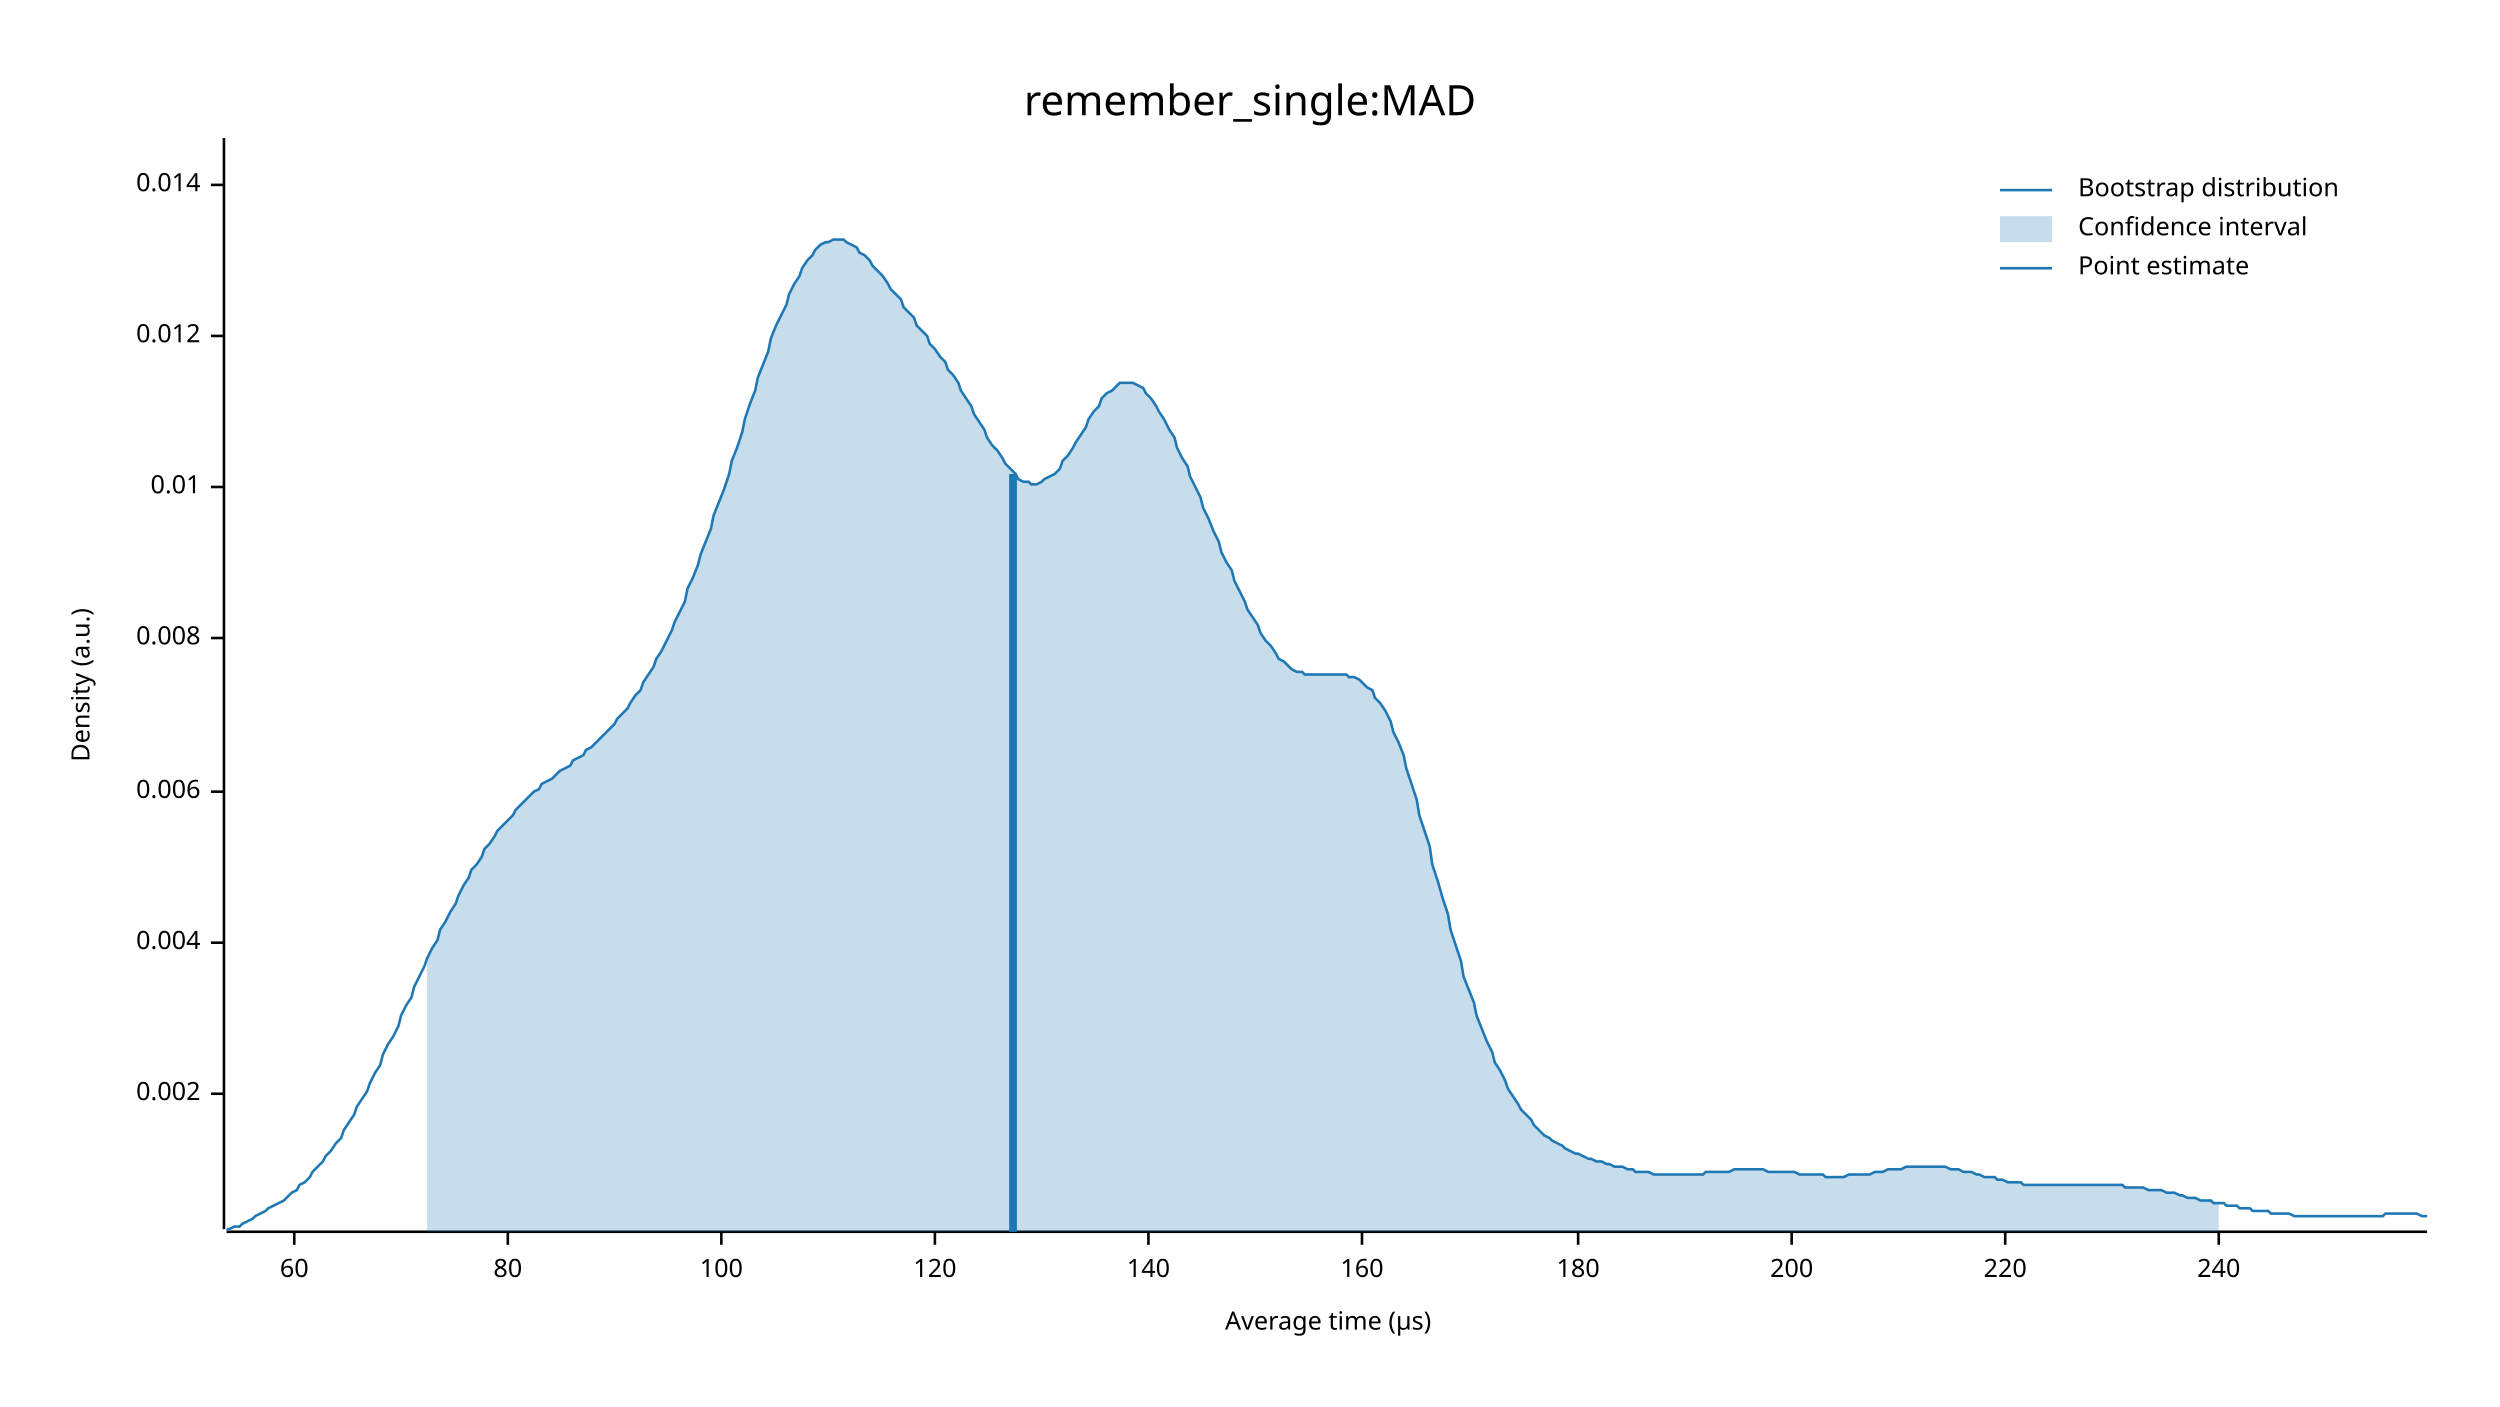
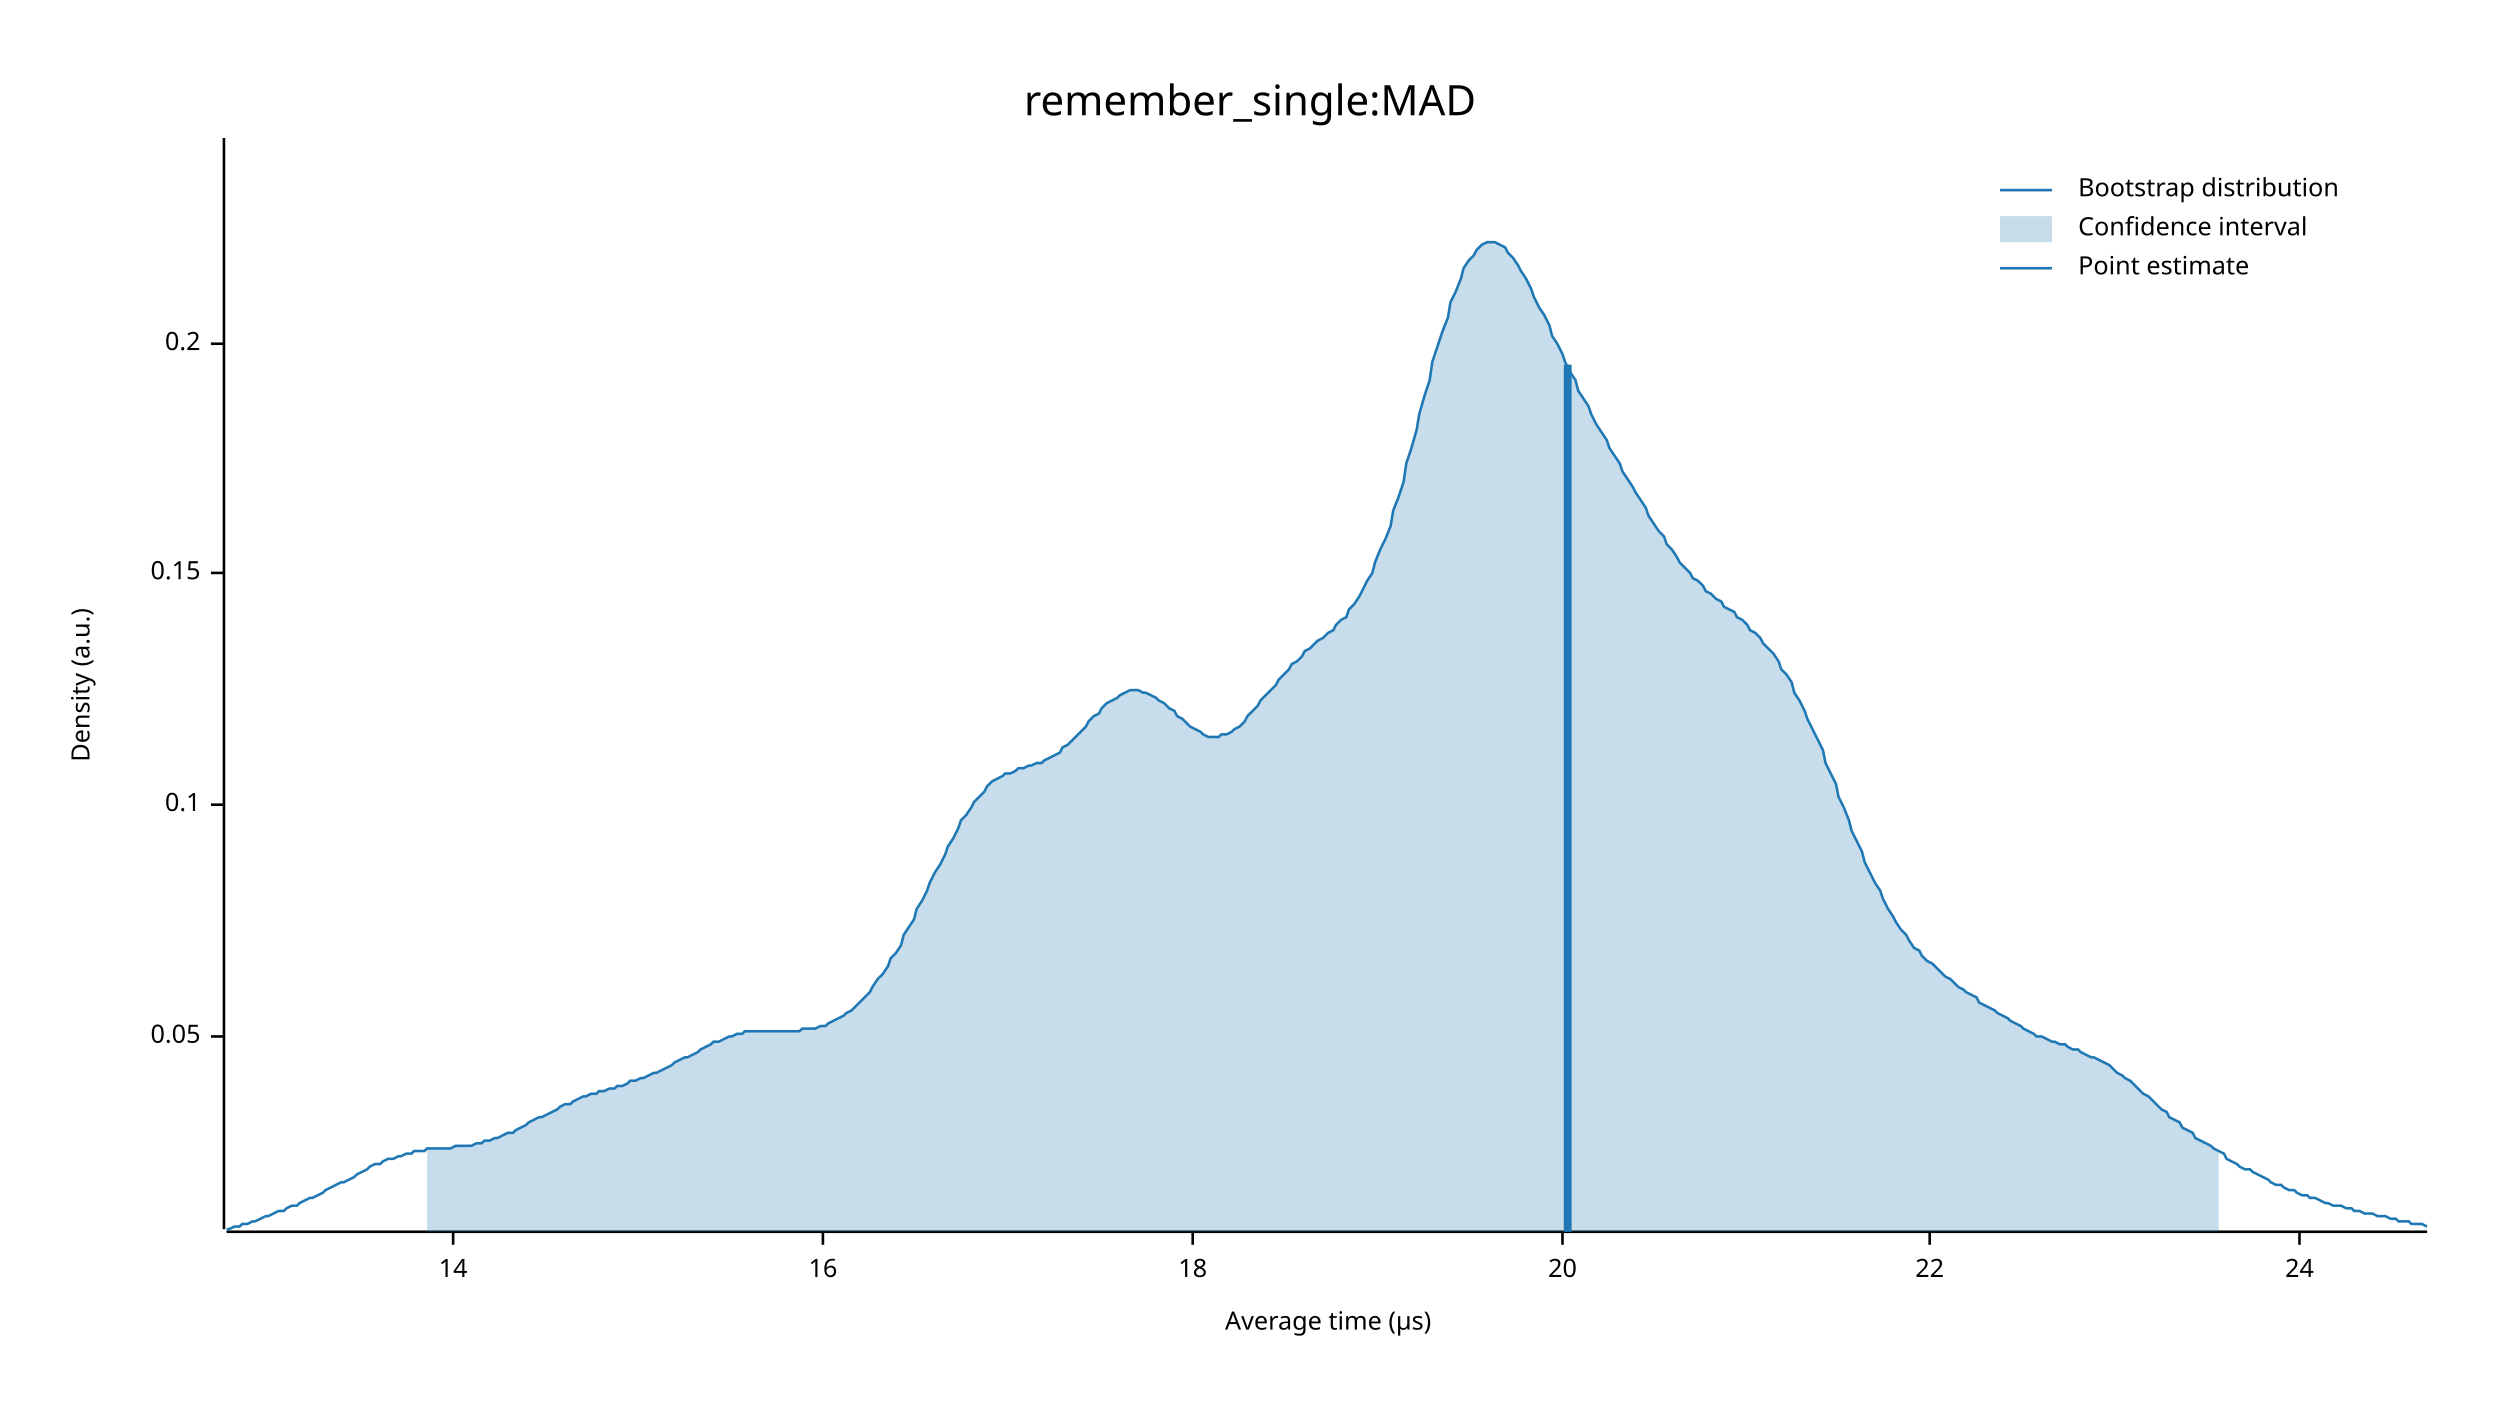
<svg xmlns="http://www.w3.org/2000/svg" width="960" height="540" viewBox="0 0 960 540">
  <text x="480" y="32" dy="0.76em" text-anchor="middle" font-family="sans-serif" font-size="16.129" opacity="1" fill="#000000">
remember_single:MAD
</text>
  <text x="27" y="263" dy="0.76em" text-anchor="middle" font-family="sans-serif" font-size="9.677" opacity="1" fill="#000000" transform="rotate(270, 27, 263)">
Density (a.u.)
</text>
  <text x="510" y="513" dy="-0.5ex" text-anchor="middle" font-family="sans-serif" font-size="9.677" opacity="1" fill="#000000">
Average time (µs)
</text>
  <polyline fill="none" opacity="1" stroke="#000000" stroke-width="1" points="86,53 86,472 " />
-   <text x="77" y="420" dy="0.5ex" text-anchor="end" font-family="sans-serif" font-size="9.677" opacity="1" fill="#000000">
- 0.002
+   <text x="77" y="398" dy="0.5ex" text-anchor="end" font-family="sans-serif" font-size="9.677" opacity="1" fill="#000000">
+ 0.05
</text>
-   <polyline fill="none" opacity="1" stroke="#000000" stroke-width="1" points="81,420 86,420 " />
-   <text x="77" y="362" dy="0.5ex" text-anchor="end" font-family="sans-serif" font-size="9.677" opacity="1" fill="#000000">
- 0.004
+   <polyline fill="none" opacity="1" stroke="#000000" stroke-width="1" points="81,398 86,398 " />
+   <text x="77" y="309" dy="0.5ex" text-anchor="end" font-family="sans-serif" font-size="9.677" opacity="1" fill="#000000">
+ 0.1
</text>
-   <polyline fill="none" opacity="1" stroke="#000000" stroke-width="1" points="81,362 86,362 " />
-   <text x="77" y="304" dy="0.5ex" text-anchor="end" font-family="sans-serif" font-size="9.677" opacity="1" fill="#000000">
- 0.006
+   <polyline fill="none" opacity="1" stroke="#000000" stroke-width="1" points="81,309 86,309 " />
+   <text x="77" y="220" dy="0.5ex" text-anchor="end" font-family="sans-serif" font-size="9.677" opacity="1" fill="#000000">
+ 0.15
</text>
-   <polyline fill="none" opacity="1" stroke="#000000" stroke-width="1" points="81,304 86,304 " />
-   <text x="77" y="245" dy="0.5ex" text-anchor="end" font-family="sans-serif" font-size="9.677" opacity="1" fill="#000000">
- 0.008
+   <polyline fill="none" opacity="1" stroke="#000000" stroke-width="1" points="81,220 86,220 " />
+   <text x="77" y="132" dy="0.5ex" text-anchor="end" font-family="sans-serif" font-size="9.677" opacity="1" fill="#000000">
+ 0.2
</text>
-   <polyline fill="none" opacity="1" stroke="#000000" stroke-width="1" points="81,245 86,245 " />
-   <text x="77" y="187" dy="0.5ex" text-anchor="end" font-family="sans-serif" font-size="9.677" opacity="1" fill="#000000">
- 0.01
+   <polyline fill="none" opacity="1" stroke="#000000" stroke-width="1" points="81,132 86,132 " />
+   <polyline fill="none" opacity="1" stroke="#000000" stroke-width="1" points="87,473 932,473 " />
+   <text x="174" y="483" dy="0.76em" text-anchor="middle" font-family="sans-serif" font-size="9.677" opacity="1" fill="#000000">
+ 14
</text>
-   <polyline fill="none" opacity="1" stroke="#000000" stroke-width="1" points="81,187 86,187 " />
-   <text x="77" y="129" dy="0.5ex" text-anchor="end" font-family="sans-serif" font-size="9.677" opacity="1" fill="#000000">
- 0.012
+   <polyline fill="none" opacity="1" stroke="#000000" stroke-width="1" points="174,473 174,478 " />
+   <text x="316" y="483" dy="0.76em" text-anchor="middle" font-family="sans-serif" font-size="9.677" opacity="1" fill="#000000">
+ 16
</text>
-   <polyline fill="none" opacity="1" stroke="#000000" stroke-width="1" points="81,129 86,129 " />
-   <text x="77" y="71" dy="0.5ex" text-anchor="end" font-family="sans-serif" font-size="9.677" opacity="1" fill="#000000">
- 0.014
+   <polyline fill="none" opacity="1" stroke="#000000" stroke-width="1" points="316,473 316,478 " />
+   <text x="458" y="483" dy="0.76em" text-anchor="middle" font-family="sans-serif" font-size="9.677" opacity="1" fill="#000000">
+ 18
</text>
-   <polyline fill="none" opacity="1" stroke="#000000" stroke-width="1" points="81,71 86,71 " />
-   <polyline fill="none" opacity="1" stroke="#000000" stroke-width="1" points="87,473 932,473 " />
-   <text x="113" y="483" dy="0.76em" text-anchor="middle" font-family="sans-serif" font-size="9.677" opacity="1" fill="#000000">
- 60
+   <polyline fill="none" opacity="1" stroke="#000000" stroke-width="1" points="458,473 458,478 " />
+   <text x="600" y="483" dy="0.76em" text-anchor="middle" font-family="sans-serif" font-size="9.677" opacity="1" fill="#000000">
+ 20
</text>
-   <polyline fill="none" opacity="1" stroke="#000000" stroke-width="1" points="113,473 113,478 " />
-   <text x="195" y="483" dy="0.76em" text-anchor="middle" font-family="sans-serif" font-size="9.677" opacity="1" fill="#000000">
- 80
+   <polyline fill="none" opacity="1" stroke="#000000" stroke-width="1" points="600,473 600,478 " />
+   <text x="741" y="483" dy="0.76em" text-anchor="middle" font-family="sans-serif" font-size="9.677" opacity="1" fill="#000000">
+ 22
</text>
-   <polyline fill="none" opacity="1" stroke="#000000" stroke-width="1" points="195,473 195,478 " />
-   <text x="277" y="483" dy="0.76em" text-anchor="middle" font-family="sans-serif" font-size="9.677" opacity="1" fill="#000000">
- 100
+   <polyline fill="none" opacity="1" stroke="#000000" stroke-width="1" points="741,473 741,478 " />
+   <text x="883" y="483" dy="0.76em" text-anchor="middle" font-family="sans-serif" font-size="9.677" opacity="1" fill="#000000">
+ 24
</text>
-   <polyline fill="none" opacity="1" stroke="#000000" stroke-width="1" points="277,473 277,478 " />
-   <text x="359" y="483" dy="0.76em" text-anchor="middle" font-family="sans-serif" font-size="9.677" opacity="1" fill="#000000">
- 120
- </text>
-   <polyline fill="none" opacity="1" stroke="#000000" stroke-width="1" points="359,473 359,478 " />
-   <text x="441" y="483" dy="0.76em" text-anchor="middle" font-family="sans-serif" font-size="9.677" opacity="1" fill="#000000">
- 140
- </text>
-   <polyline fill="none" opacity="1" stroke="#000000" stroke-width="1" points="441,473 441,478 " />
-   <text x="523" y="483" dy="0.76em" text-anchor="middle" font-family="sans-serif" font-size="9.677" opacity="1" fill="#000000">
- 160
- </text>
-   <polyline fill="none" opacity="1" stroke="#000000" stroke-width="1" points="523,473 523,478 " />
-   <text x="606" y="483" dy="0.76em" text-anchor="middle" font-family="sans-serif" font-size="9.677" opacity="1" fill="#000000">
- 180
- </text>
-   <polyline fill="none" opacity="1" stroke="#000000" stroke-width="1" points="606,473 606,478 " />
-   <text x="688" y="483" dy="0.76em" text-anchor="middle" font-family="sans-serif" font-size="9.677" opacity="1" fill="#000000">
- 200
- </text>
-   <polyline fill="none" opacity="1" stroke="#000000" stroke-width="1" points="688,473 688,478 " />
-   <text x="770" y="483" dy="0.76em" text-anchor="middle" font-family="sans-serif" font-size="9.677" opacity="1" fill="#000000">
- 220
- </text>
-   <polyline fill="none" opacity="1" stroke="#000000" stroke-width="1" points="770,473 770,478 " />
-   <text x="852" y="483" dy="0.76em" text-anchor="middle" font-family="sans-serif" font-size="9.677" opacity="1" fill="#000000">
- 240
- </text>
-   <polyline fill="none" opacity="1" stroke="#000000" stroke-width="1" points="852,473 852,478 " />
-   <polyline fill="none" opacity="1" stroke="#1F78B4" stroke-width="1" points="87,472 88,472 90,471 92,471 93,470 95,469 97,468 98,467 100,466 102,465 103,464 105,463 107,462 109,461 110,460 112,458 114,457 115,455 117,454 119,452 120,450 122,448 124,446 125,444 127,442 129,439 131,437 132,434 134,431 136,428 137,425 139,422 141,419 142,416 144,412 146,409 147,405 149,401 151,398 153,394 154,390 156,386 158,383 159,379 161,375 163,371 164,368 166,364 168,361 169,357 171,354 173,350 175,347 176,344 178,340 180,337 181,334 183,332 185,329 186,326 188,324 190,321 191,319 193,317 195,315 197,313 198,311 200,309 202,307 203,306 205,304 207,303 208,301 210,300 212,299 214,297 215,296 217,295 219,294 220,292 222,291 224,290 225,288 227,287 229,285 230,284 232,282 234,280 236,278 237,276 239,274 241,272 242,270 244,267 246,265 247,262 249,259 251,256 252,253 254,250 256,246 258,242 259,239 261,235 263,231 264,226 266,222 268,217 269,213 271,208 273,203 274,198 276,193 278,188 280,182 281,177 283,172 285,166 286,161 288,155 290,150 291,145 293,140 295,135 296,130 298,125 300,121 302,117 303,113 305,109 307,106 308,103 310,100 312,98 313,96 315,94 317,93 318,93 320,92 322,92 324,92 325,93 327,94 329,95 330,97 332,98 334,100 335,102 337,104 339,106 341,109 342,111 344,113 346,115 347,118 349,120 351,122 352,125 354,127 356,129 357,132 359,134 361,137 363,139 364,142 366,144 368,147 369,150 371,153 373,156 374,159 376,162 378,165 379,168 381,171 383,173 385,176 386,178 388,180 390,182 391,184 393,185 395,185 396,186 398,186 400,185 401,184 403,183 405,182 407,180 408,177 410,175 412,172 413,170 415,167 417,164 418,161 420,158 422,156 423,153 425,151 427,150 429,148 430,147 432,147 434,147 435,147 437,148 439,149 440,151 442,153 444,156 445,158 447,161 449,165 451,168 452,172 454,176 456,179 457,183 459,187 461,191 462,195 464,199 466,204 468,208 469,212 471,216 473,219 474,223 476,227 478,231 479,234 481,237 483,240 484,243 486,246 488,248 490,251 491,253 493,254 495,256 496,257 498,258 500,258 501,259 503,259 505,259 506,259 508,259 510,259 512,259 513,259 515,259 517,259 518,260 520,260 522,261 523,262 525,264 527,265 528,268 530,270 532,273 534,277 535,281 537,285 539,290 540,295 542,301 544,307 545,313 547,319 549,325 550,332 552,338 554,345 556,351 557,357 559,363 561,369 562,375 564,380 566,385 567,390 569,395 571,400 573,404 574,408 576,411 578,415 579,418 581,421 583,424 584,426 586,428 588,430 589,432 591,434 593,436 595,437 596,438 598,439 600,440 601,441 603,442 605,443 606,443 608,444 610,445 611,445 613,446 615,446 617,447 618,447 620,448 622,448 623,448 625,449 627,449 628,450 630,450 632,450 633,450 635,451 637,451 639,451 640,451 642,451 644,451 645,451 647,451 649,451 650,451 652,451 654,451 655,450 657,450 659,450 661,450 662,450 664,450 666,449 667,449 669,449 671,449 672,449 674,449 676,449 677,449 679,450 681,450 683,450 684,450 686,450 688,450 689,450 691,451 693,451 694,451 696,451 698,451 700,451 701,452 703,452 705,452 706,452 708,452 710,451 711,451 713,451 715,451 716,451 718,451 720,450 722,450 723,450 725,449 727,449 728,449 730,449 732,448 733,448 735,448 737,448 738,448 740,448 742,448 744,448 745,448 747,448 749,449 750,449 752,449 754,450 755,450 757,450 759,451 760,451 762,452 764,452 766,452 767,453 769,453 771,454 772,454 774,454 776,454 777,455 779,455 781,455 782,455 784,455 786,455 788,455 789,455 791,455 793,455 794,455 796,455 798,455 799,455 801,455 803,455 804,455 806,455 808,455 810,455 811,455 813,455 815,455 816,456 818,456 820,456 821,456 823,456 825,457 827,457 828,457 830,457 832,458 833,458 835,458 837,459 838,459 840,460 842,460 843,460 845,461 847,461 849,461 850,462 852,462 854,462 855,463 857,463 859,463 860,464 862,464 864,464 865,465 867,465 869,465 871,465 872,466 874,466 876,466 877,466 879,466 881,467 882,467 884,467 886,467 887,467 889,467 891,467 893,467 894,467 896,467 898,467 899,467 901,467 903,467 904,467 906,467 908,467 909,467 911,467 913,467 915,467 916,466 918,466 920,466 921,466 923,466 925,466 926,466 928,466 930,467 932,467 " />
-   <polygon opacity="0.25" fill="#1F78B4" points="164,368 166,364 168,361 169,357 171,354 173,350 175,347 176,344 178,340 180,337 181,334 183,332 185,329 186,326 188,324 190,321 191,319 193,317 195,315 197,313 198,311 200,309 202,307 203,306 205,304 207,303 208,301 210,300 212,299 214,297 215,296 217,295 219,294 220,292 222,291 224,290 225,288 227,287 229,285 230,284 232,282 234,280 236,278 237,276 239,274 241,272 242,270 244,267 246,265 247,262 249,259 251,256 252,253 254,250 256,246 258,242 259,239 261,235 263,231 264,226 266,222 268,217 269,213 271,208 273,203 274,198 276,193 278,188 280,182 281,177 283,172 285,166 286,161 288,155 290,150 291,145 293,140 295,135 296,130 298,125 300,121 302,117 303,113 305,109 307,106 308,103 310,100 312,98 313,96 315,94 317,93 318,93 320,92 322,92 324,92 325,93 327,94 329,95 330,97 332,98 334,100 335,102 337,104 339,106 341,109 342,111 344,113 346,115 347,118 349,120 351,122 352,125 354,127 356,129 357,132 359,134 361,137 363,139 364,142 366,144 368,147 369,150 371,153 373,156 374,159 376,162 378,165 379,168 381,171 383,173 385,176 386,178 388,180 390,182 391,184 393,185 395,185 396,186 398,186 400,185 401,184 403,183 405,182 407,180 408,177 410,175 412,172 413,170 415,167 417,164 418,161 420,158 422,156 423,153 425,151 427,150 429,148 430,147 432,147 434,147 435,147 437,148 439,149 440,151 442,153 444,156 445,158 447,161 449,165 451,168 452,172 454,176 456,179 457,183 459,187 461,191 462,195 464,199 466,204 468,208 469,212 471,216 473,219 474,223 476,227 478,231 479,234 481,237 483,240 484,243 486,246 488,248 490,251 491,253 493,254 495,256 496,257 498,258 500,258 501,259 503,259 505,259 506,259 508,259 510,259 512,259 513,259 515,259 517,259 518,260 520,260 522,261 523,262 525,264 527,265 528,268 530,270 532,273 534,277 535,281 537,285 539,290 540,295 542,301 544,307 545,313 547,319 549,325 550,332 552,338 554,345 556,351 557,357 559,363 561,369 562,375 564,380 566,385 567,390 569,395 571,400 573,404 574,408 576,411 578,415 579,418 581,421 583,424 584,426 586,428 588,430 589,432 591,434 593,436 595,437 596,438 598,439 600,440 601,441 603,442 605,443 606,443 608,444 610,445 611,445 613,446 615,446 617,447 618,447 620,448 622,448 623,448 625,449 627,449 628,450 630,450 632,450 633,450 635,451 637,451 639,451 640,451 642,451 644,451 645,451 647,451 649,451 650,451 652,451 654,451 655,450 657,450 659,450 661,450 662,450 664,450 666,449 667,449 669,449 671,449 672,449 674,449 676,449 677,449 679,450 681,450 683,450 684,450 686,450 688,450 689,450 691,451 693,451 694,451 696,451 698,451 700,451 701,452 703,452 705,452 706,452 708,452 710,451 711,451 713,451 715,451 716,451 718,451 720,450 722,450 723,450 725,449 727,449 728,449 730,449 732,448 733,448 735,448 737,448 738,448 740,448 742,448 744,448 745,448 747,448 749,449 750,449 752,449 754,450 755,450 757,450 759,451 760,451 762,452 764,452 766,452 767,453 769,453 771,454 772,454 774,454 776,454 777,455 779,455 781,455 782,455 784,455 786,455 788,455 789,455 791,455 793,455 794,455 796,455 798,455 799,455 801,455 803,455 804,455 806,455 808,455 810,455 811,455 813,455 815,455 816,456 818,456 820,456 821,456 823,456 825,457 827,457 828,457 830,457 832,458 833,458 835,458 837,459 838,459 840,460 842,460 843,460 845,461 847,461 849,461 850,462 852,462 852,473 164,473 " />
-   <polyline fill="none" opacity="1" stroke="#1F78B4" stroke-width="3" points="389,473 389,182 " />
+   <polyline fill="none" opacity="1" stroke="#000000" stroke-width="1" points="883,473 883,478 " />
+   <polyline fill="none" opacity="1" stroke="#1F78B4" stroke-width="1" points="87,472 88,472 90,471 92,471 93,470 95,470 97,469 98,469 100,468 102,467 103,467 105,466 107,465 109,465 110,464 112,463 114,463 115,462 117,461 119,460 120,460 122,459 124,458 125,457 127,456 129,455 131,454 132,454 134,453 136,452 137,451 139,450 141,449 142,448 144,447 146,447 147,446 149,445 151,445 153,444 154,444 156,443 158,443 159,442 161,442 163,442 164,441 166,441 168,441 169,441 171,441 173,441 175,440 176,440 178,440 180,440 181,440 183,439 185,439 186,438 188,438 190,437 191,437 193,436 195,435 197,435 198,434 200,433 202,432 203,431 205,430 207,429 208,429 210,428 212,427 214,426 215,425 217,424 219,424 220,423 222,422 224,421 225,421 227,420 229,420 230,419 232,419 234,418 236,418 237,417 239,417 241,416 242,415 244,415 246,414 247,414 249,413 251,412 252,412 254,411 256,410 258,409 259,408 261,407 263,406 264,406 266,405 268,404 269,403 271,402 273,401 274,400 276,400 278,399 280,398 281,398 283,397 285,397 286,396 288,396 290,396 291,396 293,396 295,396 296,396 298,396 300,396 302,396 303,396 305,396 307,396 308,395 310,395 312,395 313,395 315,394 317,394 318,393 320,392 322,391 324,390 325,389 327,388 329,386 330,385 332,383 334,381 335,379 337,376 339,374 341,371 342,368 344,366 346,363 347,359 349,356 351,353 352,349 354,346 356,342 357,339 359,335 361,332 363,328 364,325 366,322 368,318 369,315 371,313 373,310 374,308 376,306 378,304 379,302 381,300 383,299 385,298 386,297 388,297 390,296 391,295 393,295 395,294 396,294 398,293 400,293 401,292 403,291 405,290 407,289 408,287 410,286 412,284 413,283 415,281 417,279 418,277 420,275 422,274 423,272 425,270 427,269 429,268 430,267 432,266 434,265 435,265 437,265 439,266 440,266 442,267 444,268 445,269 447,270 449,272 451,273 452,275 454,276 456,278 457,279 459,280 461,281 462,282 464,283 466,283 468,283 469,282 471,282 473,281 474,280 476,279 478,277 479,275 481,273 483,271 484,269 486,267 488,265 490,263 491,261 493,259 495,257 496,255 498,254 500,252 501,250 503,249 505,247 506,246 508,245 510,243 512,242 513,240 515,238 517,237 518,234 520,232 522,229 523,227 525,223 527,220 528,216 530,211 532,207 534,202 535,196 537,191 539,185 540,178 542,172 544,165 545,159 547,152 549,146 550,139 552,133 554,127 556,122 557,116 559,112 561,107 562,103 564,100 566,98 567,96 569,94 571,93 573,93 574,93 576,94 578,95 579,97 581,99 583,102 584,104 586,107 588,111 589,114 591,118 593,121 595,125 596,129 598,132 600,136 601,139 603,143 605,146 606,150 608,153 610,156 611,159 613,163 615,166 617,169 618,172 620,175 622,178 623,181 625,184 627,187 628,189 630,192 632,195 633,198 635,201 637,204 639,206 640,209 642,211 644,214 645,216 647,218 649,220 650,222 652,223 654,225 655,227 657,228 659,230 661,231 662,233 664,234 666,235 667,237 669,238 671,240 672,242 674,243 676,245 677,247 679,249 681,251 683,254 684,257 686,259 688,262 689,266 691,269 693,273 694,276 696,280 698,284 700,288 701,293 703,297 705,301 706,306 708,310 710,315 711,319 713,323 715,327 716,331 718,335 720,339 722,342 723,345 725,349 727,352 728,354 730,357 732,359 733,361 735,364 737,365 738,367 740,369 742,370 744,372 745,373 747,375 749,376 750,377 752,379 754,380 755,381 757,382 759,383 760,385 762,386 764,387 766,388 767,389 769,390 771,391 772,392 774,393 776,394 777,395 779,396 781,397 782,398 784,398 786,399 788,400 789,400 791,401 793,401 794,402 796,403 798,403 799,404 801,405 803,406 804,406 806,407 808,408 810,409 811,410 813,412 815,413 816,414 818,415 820,417 821,418 823,420 825,421 827,423 828,424 830,426 832,427 833,429 835,430 837,431 838,433 840,434 842,435 843,437 845,438 847,439 849,440 850,441 852,442 854,443 855,445 857,446 859,447 860,448 862,449 864,449 865,450 867,451 869,452 871,453 872,454 874,455 876,455 877,456 879,457 881,457 882,458 884,459 886,459 887,460 889,460 891,461 893,462 894,462 896,463 898,463 899,463 901,464 903,464 904,465 906,465 908,466 909,466 911,466 913,467 915,467 916,467 918,468 920,468 921,469 923,469 925,469 926,470 928,470 930,470 932,471 " />
+   <polygon opacity="0.25" fill="#1F78B4" points="164,441 166,441 168,441 169,441 171,441 173,441 175,440 176,440 178,440 180,440 181,440 183,439 185,439 186,438 188,438 190,437 191,437 193,436 195,435 197,435 198,434 200,433 202,432 203,431 205,430 207,429 208,429 210,428 212,427 214,426 215,425 217,424 219,424 220,423 222,422 224,421 225,421 227,420 229,420 230,419 232,419 234,418 236,418 237,417 239,417 241,416 242,415 244,415 246,414 247,414 249,413 251,412 252,412 254,411 256,410 258,409 259,408 261,407 263,406 264,406 266,405 268,404 269,403 271,402 273,401 274,400 276,400 278,399 280,398 281,398 283,397 285,397 286,396 288,396 290,396 291,396 293,396 295,396 296,396 298,396 300,396 302,396 303,396 305,396 307,396 308,395 310,395 312,395 313,395 315,394 317,394 318,393 320,392 322,391 324,390 325,389 327,388 329,386 330,385 332,383 334,381 335,379 337,376 339,374 341,371 342,368 344,366 346,363 347,359 349,356 351,353 352,349 354,346 356,342 357,339 359,335 361,332 363,328 364,325 366,322 368,318 369,315 371,313 373,310 374,308 376,306 378,304 379,302 381,300 383,299 385,298 386,297 388,297 390,296 391,295 393,295 395,294 396,294 398,293 400,293 401,292 403,291 405,290 407,289 408,287 410,286 412,284 413,283 415,281 417,279 418,277 420,275 422,274 423,272 425,270 427,269 429,268 430,267 432,266 434,265 435,265 437,265 439,266 440,266 442,267 444,268 445,269 447,270 449,272 451,273 452,275 454,276 456,278 457,279 459,280 461,281 462,282 464,283 466,283 468,283 469,282 471,282 473,281 474,280 476,279 478,277 479,275 481,273 483,271 484,269 486,267 488,265 490,263 491,261 493,259 495,257 496,255 498,254 500,252 501,250 503,249 505,247 506,246 508,245 510,243 512,242 513,240 515,238 517,237 518,234 520,232 522,229 523,227 525,223 527,220 528,216 530,211 532,207 534,202 535,196 537,191 539,185 540,178 542,172 544,165 545,159 547,152 549,146 550,139 552,133 554,127 556,122 557,116 559,112 561,107 562,103 564,100 566,98 567,96 569,94 571,93 573,93 574,93 576,94 578,95 579,97 581,99 583,102 584,104 586,107 588,111 589,114 591,118 593,121 595,125 596,129 598,132 600,136 601,139 603,143 605,146 606,150 608,153 610,156 611,159 613,163 615,166 617,169 618,172 620,175 622,178 623,181 625,184 627,187 628,189 630,192 632,195 633,198 635,201 637,204 639,206 640,209 642,211 644,214 645,216 647,218 649,220 650,222 652,223 654,225 655,227 657,228 659,230 661,231 662,233 664,234 666,235 667,237 669,238 671,240 672,242 674,243 676,245 677,247 679,249 681,251 683,254 684,257 686,259 688,262 689,266 691,269 693,273 694,276 696,280 698,284 700,288 701,293 703,297 705,301 706,306 708,310 710,315 711,319 713,323 715,327 716,331 718,335 720,339 722,342 723,345 725,349 727,352 728,354 730,357 732,359 733,361 735,364 737,365 738,367 740,369 742,370 744,372 745,373 747,375 749,376 750,377 752,379 754,380 755,381 757,382 759,383 760,385 762,386 764,387 766,388 767,389 769,390 771,391 772,392 774,393 776,394 777,395 779,396 781,397 782,398 784,398 786,399 788,400 789,400 791,401 793,401 794,402 796,403 798,403 799,404 801,405 803,406 804,406 806,407 808,408 810,409 811,410 813,412 815,413 816,414 818,415 820,417 821,418 823,420 825,421 827,423 828,424 830,426 832,427 833,429 835,430 837,431 838,433 840,434 842,435 843,437 845,438 847,439 849,440 850,441 852,442 852,473 164,473 " />
+   <polyline fill="none" opacity="1" stroke="#1F78B4" stroke-width="3" points="602,473 602,140 " />
  <text x="798" y="68" dy="0.76em" text-anchor="start" font-family="sans-serif" font-size="9.677" opacity="1" fill="#000000">
Bootstrap distribution
</text>
  <text x="798" y="83" dy="0.76em" text-anchor="start" font-family="sans-serif" font-size="9.677" opacity="1" fill="#000000">
Confidence interval
</text>
  <text x="798" y="98" dy="0.76em" text-anchor="start" font-family="sans-serif" font-size="9.677" opacity="1" fill="#000000">
Point estimate
</text>
  <polyline fill="none" opacity="1" stroke="#1F78B4" stroke-width="1" points="768,73 788,73 " />
  <rect x="768" y="83" width="20" height="10" opacity="0.25" fill="#1F78B4" stroke="none" />
  <polyline fill="none" opacity="1" stroke="#1F78B4" stroke-width="1" points="768,103 788,103 " />
</svg>
